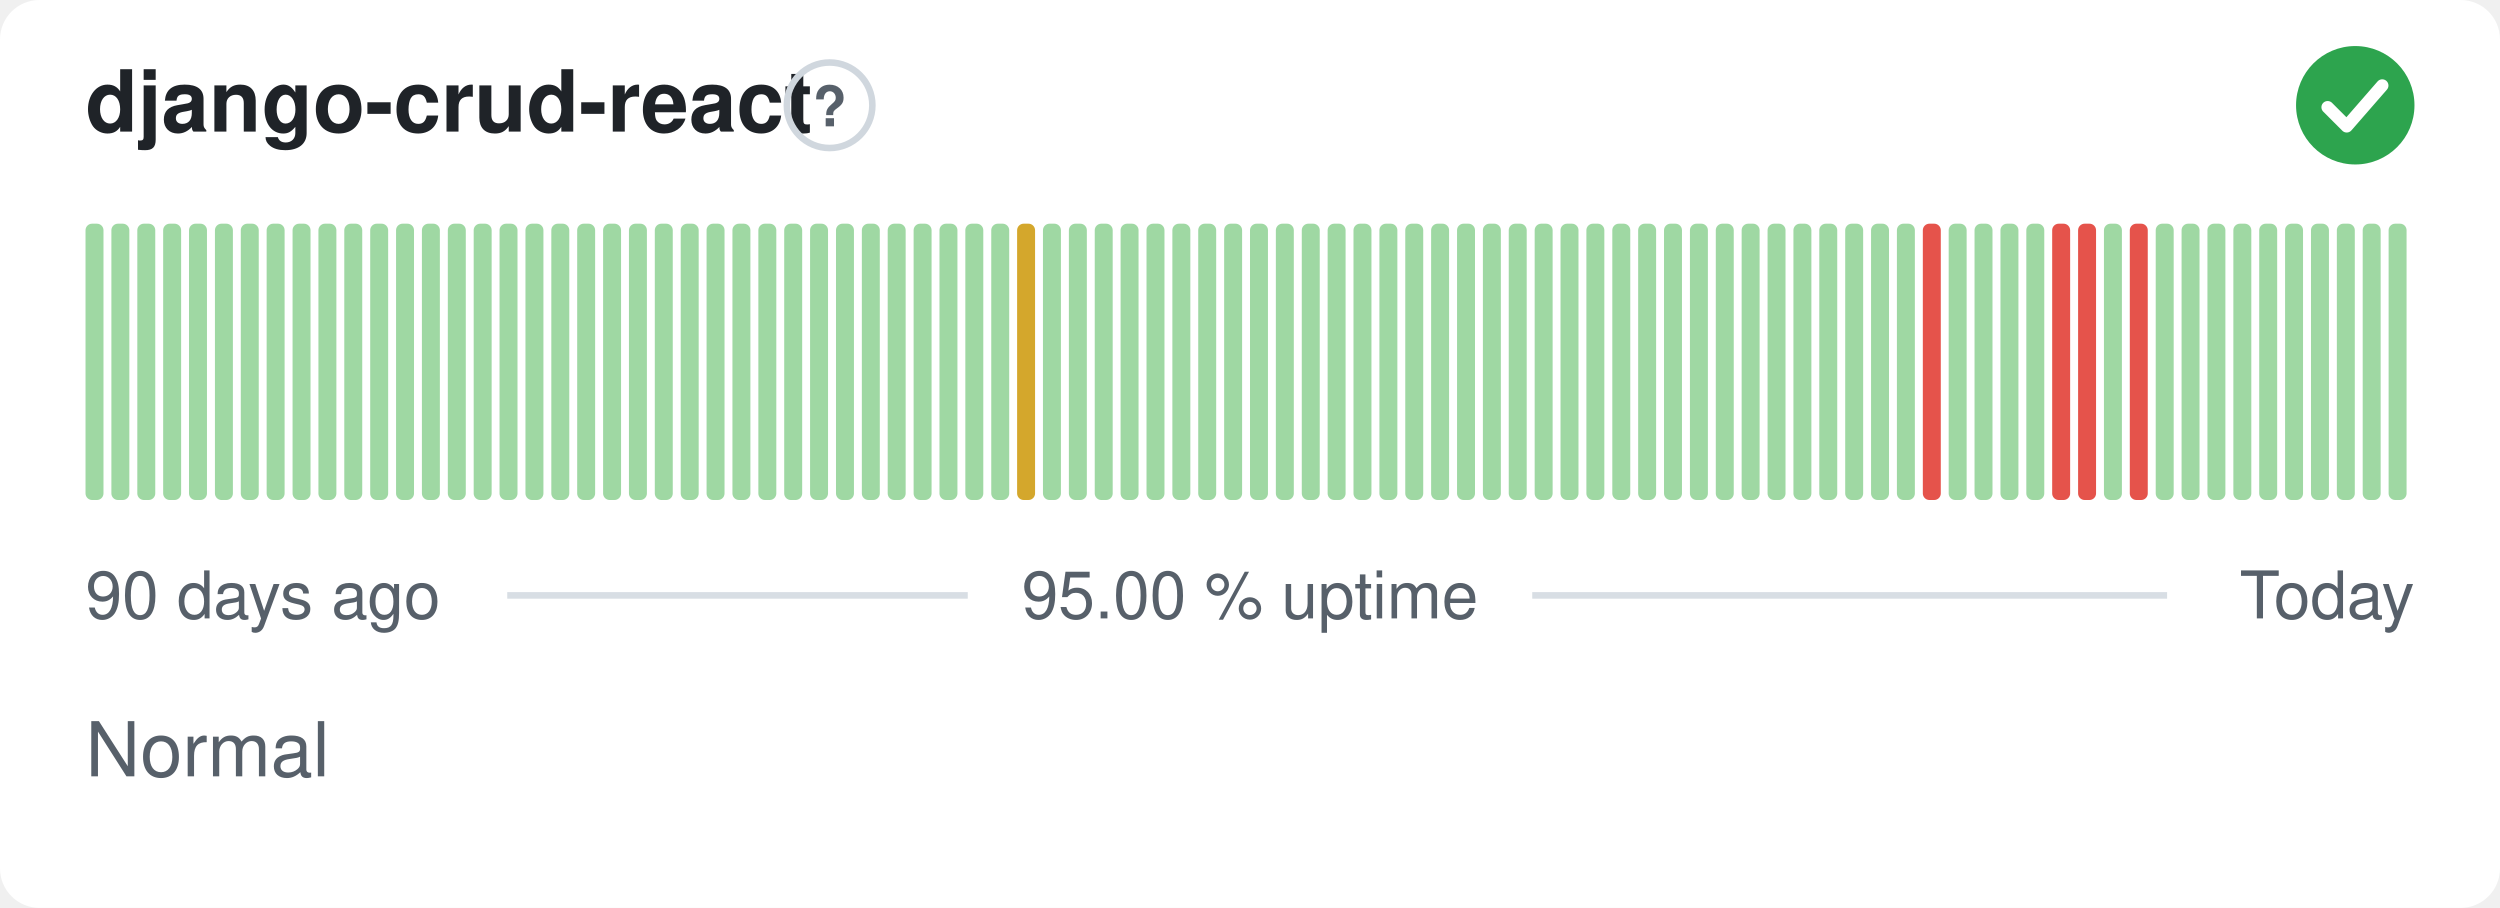
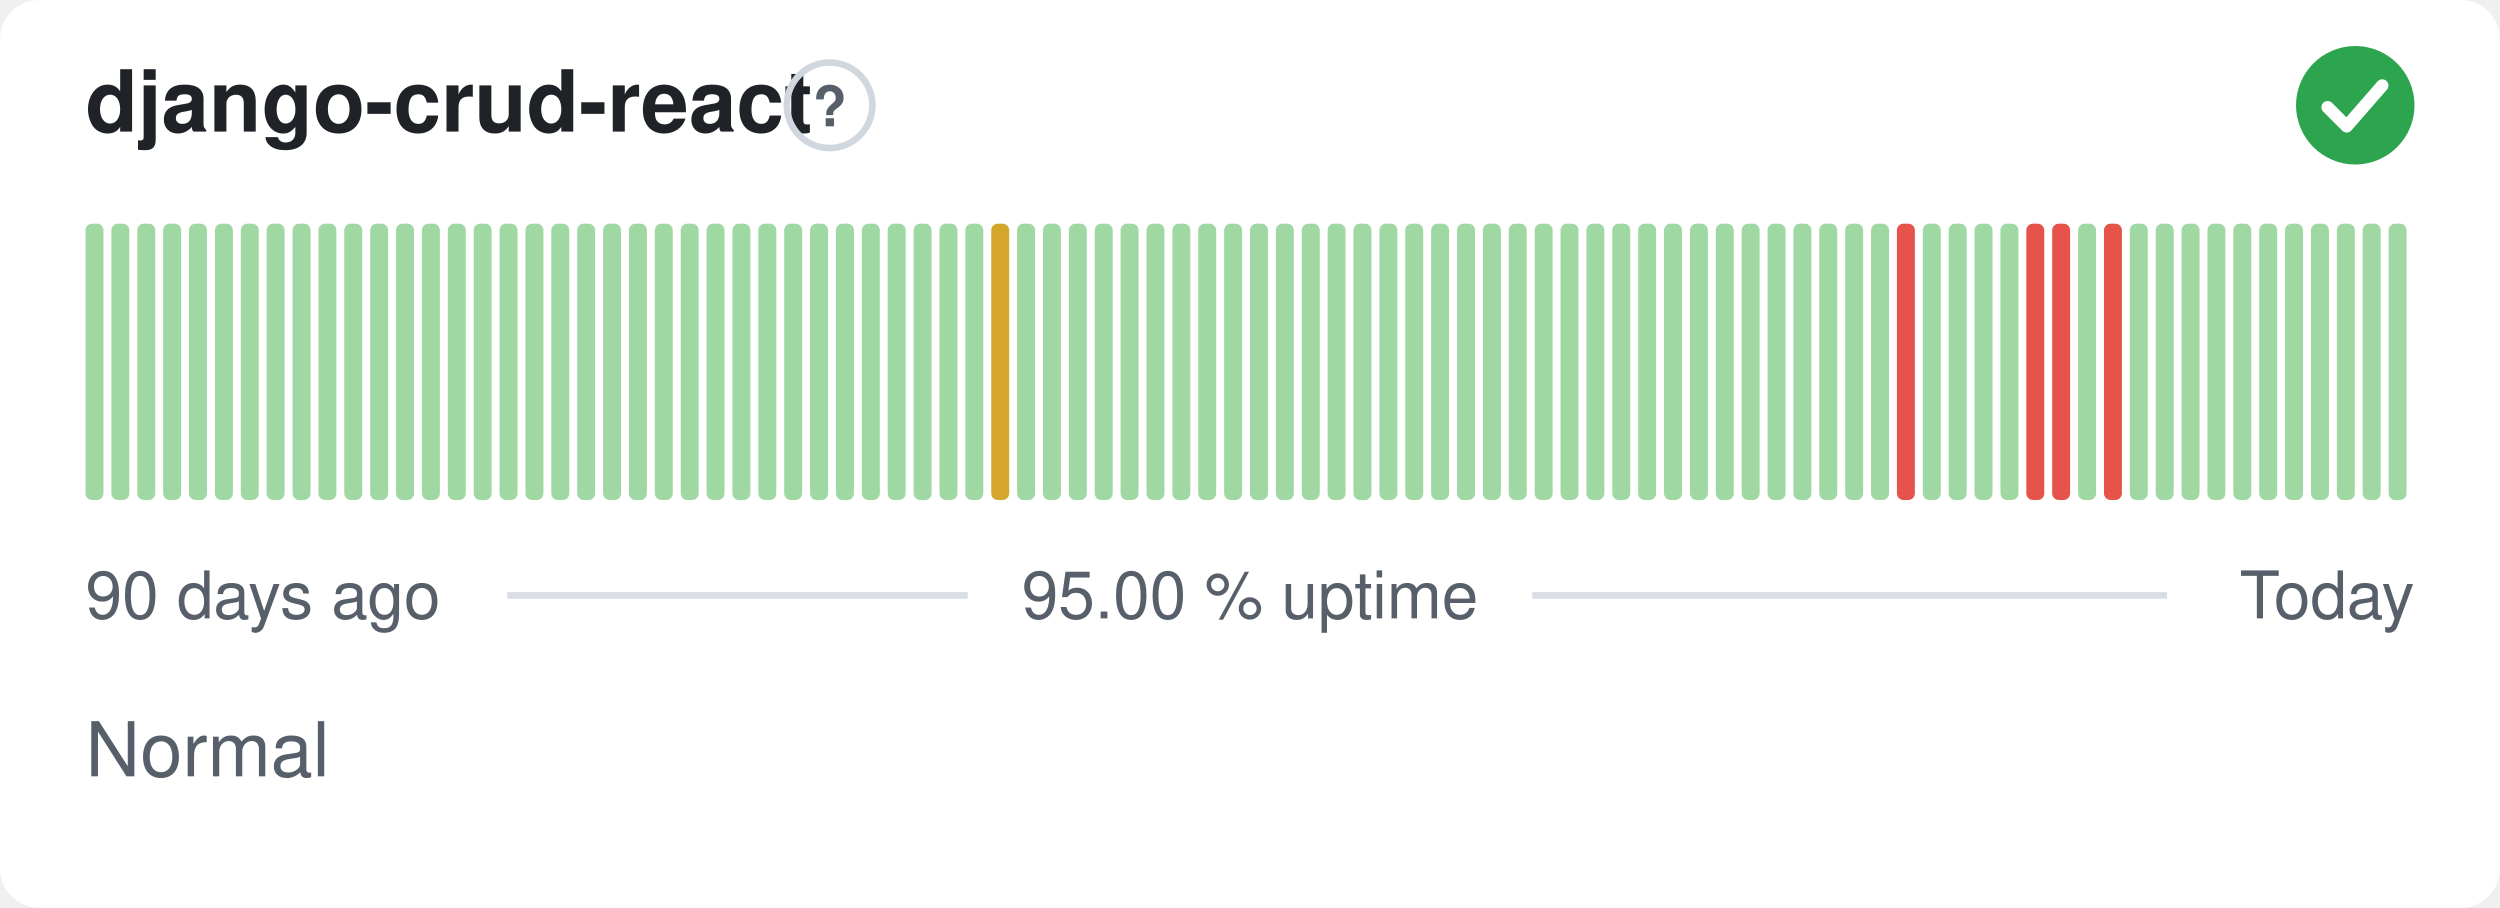
<svg xmlns="http://www.w3.org/2000/svg" width="380" height="138" viewBox="0 0 380 138" role="img" aria-label="django-crud-react: Normal, 95.00 % uptime over the last 90 days" font-family="-apple-system,BlinkMacSystemFont,'Segoe UI',Helvetica,Arial,sans-serif">
  <style>
    @media (prefers-color-scheme: dark) {
      .bg { fill: #0d1117 }
      .title { fill: #e6edf3 }
      .muted { fill: #8b949e }
      .hint { stroke: #30363d }
      .rule { stroke: #30363d }
      .nodata { fill: #21262d }
    }
  </style>
  <rect class="bg" width="380" height="138" rx="6" fill="#ffffff" />
  <text class="title" x="13" y="20" font-size="13" font-weight="600" fill="#1f2328">django-crud-react</text>
  <circle class="hint" cx="126.1" cy="16" r="6.5" fill="none" stroke="#d0d7de" stroke-width="1" />
  <text class="muted" x="126.1" y="19.2" text-anchor="middle" font-size="8.5" font-weight="700" fill="#57606a">?</text>
  <circle cx="358" cy="16" r="9" fill="#2da44e" />
  <path d="M353.80 16.30l2.90 2.90 5.40 -6.20" fill="none" stroke="#fff" stroke-width="1.89" stroke-linecap="round" stroke-linejoin="round" />
  <rect x="13.00" y="34.00" width="2.73" height="42.00" rx="1" fill="#9fd8a3" />
  <rect x="16.93" y="34.00" width="2.73" height="42.00" rx="1" fill="#9fd8a3" />
  <rect x="20.87" y="34.00" width="2.73" height="42.00" rx="1" fill="#9fd8a3" />
  <rect x="24.80" y="34.00" width="2.73" height="42.00" rx="1" fill="#9fd8a3" />
  <rect x="28.73" y="34.00" width="2.73" height="42.00" rx="1" fill="#9fd8a3" />
  <rect x="32.67" y="34.00" width="2.73" height="42.00" rx="1" fill="#9fd8a3" />
  <rect x="36.60" y="34.00" width="2.73" height="42.00" rx="1" fill="#9fd8a3" />
  <rect x="40.53" y="34.00" width="2.73" height="42.00" rx="1" fill="#9fd8a3" />
  <rect x="44.47" y="34.00" width="2.73" height="42.00" rx="1" fill="#9fd8a3" />
  <rect x="48.40" y="34.00" width="2.73" height="42.00" rx="1" fill="#9fd8a3" />
  <rect x="52.33" y="34.00" width="2.73" height="42.00" rx="1" fill="#9fd8a3" />
  <rect x="56.27" y="34.00" width="2.73" height="42.00" rx="1" fill="#9fd8a3" />
  <rect x="60.20" y="34.00" width="2.73" height="42.00" rx="1" fill="#9fd8a3" />
  <rect x="64.13" y="34.00" width="2.73" height="42.00" rx="1" fill="#9fd8a3" />
  <rect x="68.07" y="34.00" width="2.73" height="42.00" rx="1" fill="#9fd8a3" />
  <rect x="72.00" y="34.00" width="2.73" height="42.00" rx="1" fill="#9fd8a3" />
  <rect x="75.93" y="34.00" width="2.73" height="42.00" rx="1" fill="#9fd8a3" />
  <rect x="79.87" y="34.00" width="2.73" height="42.00" rx="1" fill="#9fd8a3" />
  <rect x="83.80" y="34.00" width="2.73" height="42.00" rx="1" fill="#9fd8a3" />
  <rect x="87.73" y="34.00" width="2.73" height="42.00" rx="1" fill="#9fd8a3" />
  <rect x="91.67" y="34.00" width="2.73" height="42.00" rx="1" fill="#9fd8a3" />
  <rect x="95.60" y="34.00" width="2.73" height="42.00" rx="1" fill="#9fd8a3" />
  <rect x="99.53" y="34.00" width="2.73" height="42.00" rx="1" fill="#9fd8a3" />
  <rect x="103.47" y="34.00" width="2.73" height="42.00" rx="1" fill="#9fd8a3" />
  <rect x="107.40" y="34.00" width="2.73" height="42.00" rx="1" fill="#9fd8a3" />
  <rect x="111.33" y="34.00" width="2.73" height="42.00" rx="1" fill="#9fd8a3" />
  <rect x="115.27" y="34.00" width="2.73" height="42.00" rx="1" fill="#9fd8a3" />
  <rect x="119.20" y="34.00" width="2.73" height="42.00" rx="1" fill="#9fd8a3" />
  <rect x="123.13" y="34.00" width="2.73" height="42.00" rx="1" fill="#9fd8a3" />
  <rect x="127.07" y="34.00" width="2.73" height="42.00" rx="1" fill="#9fd8a3" />
  <rect x="131.00" y="34.00" width="2.73" height="42.00" rx="1" fill="#9fd8a3" />
  <rect x="134.93" y="34.00" width="2.73" height="42.00" rx="1" fill="#9fd8a3" />
  <rect x="138.87" y="34.00" width="2.73" height="42.00" rx="1" fill="#9fd8a3" />
  <rect x="142.80" y="34.00" width="2.73" height="42.00" rx="1" fill="#9fd8a3" />
  <rect x="146.73" y="34.00" width="2.73" height="42.00" rx="1" fill="#9fd8a3" />
-   <rect x="150.67" y="34.00" width="2.73" height="42.00" rx="1" fill="#9fd8a3" />
-   <rect x="154.60" y="34.00" width="2.73" height="42.00" rx="1" fill="#d4a72c" />
+   <rect x="150.67" y="34.00" width="2.73" height="42.00" rx="1" fill="#d4a72c" />
+   <rect x="154.60" y="34.00" width="2.73" height="42.00" rx="1" fill="#9fd8a3" />
  <rect x="158.53" y="34.00" width="2.73" height="42.00" rx="1" fill="#9fd8a3" />
  <rect x="162.47" y="34.00" width="2.73" height="42.00" rx="1" fill="#9fd8a3" />
  <rect x="166.40" y="34.00" width="2.73" height="42.00" rx="1" fill="#9fd8a3" />
  <rect x="170.33" y="34.00" width="2.73" height="42.00" rx="1" fill="#9fd8a3" />
  <rect x="174.27" y="34.00" width="2.73" height="42.00" rx="1" fill="#9fd8a3" />
  <rect x="178.20" y="34.00" width="2.73" height="42.00" rx="1" fill="#9fd8a3" />
  <rect x="182.13" y="34.00" width="2.73" height="42.00" rx="1" fill="#9fd8a3" />
  <rect x="186.07" y="34.00" width="2.73" height="42.00" rx="1" fill="#9fd8a3" />
  <rect x="190.00" y="34.00" width="2.73" height="42.00" rx="1" fill="#9fd8a3" />
  <rect x="193.93" y="34.00" width="2.73" height="42.00" rx="1" fill="#9fd8a3" />
  <rect x="197.87" y="34.00" width="2.73" height="42.00" rx="1" fill="#9fd8a3" />
  <rect x="201.80" y="34.00" width="2.73" height="42.00" rx="1" fill="#9fd8a3" />
  <rect x="205.73" y="34.00" width="2.73" height="42.00" rx="1" fill="#9fd8a3" />
  <rect x="209.67" y="34.00" width="2.73" height="42.00" rx="1" fill="#9fd8a3" />
  <rect x="213.60" y="34.00" width="2.73" height="42.00" rx="1" fill="#9fd8a3" />
  <rect x="217.53" y="34.00" width="2.73" height="42.00" rx="1" fill="#9fd8a3" />
  <rect x="221.47" y="34.00" width="2.73" height="42.00" rx="1" fill="#9fd8a3" />
  <rect x="225.40" y="34.00" width="2.73" height="42.00" rx="1" fill="#9fd8a3" />
  <rect x="229.33" y="34.00" width="2.73" height="42.00" rx="1" fill="#9fd8a3" />
  <rect x="233.27" y="34.00" width="2.73" height="42.00" rx="1" fill="#9fd8a3" />
  <rect x="237.20" y="34.00" width="2.73" height="42.00" rx="1" fill="#9fd8a3" />
  <rect x="241.13" y="34.00" width="2.73" height="42.00" rx="1" fill="#9fd8a3" />
  <rect x="245.07" y="34.00" width="2.73" height="42.00" rx="1" fill="#9fd8a3" />
  <rect x="249.00" y="34.00" width="2.73" height="42.00" rx="1" fill="#9fd8a3" />
  <rect x="252.93" y="34.00" width="2.73" height="42.00" rx="1" fill="#9fd8a3" />
  <rect x="256.87" y="34.00" width="2.73" height="42.00" rx="1" fill="#9fd8a3" />
  <rect x="260.80" y="34.00" width="2.73" height="42.00" rx="1" fill="#9fd8a3" />
  <rect x="264.73" y="34.00" width="2.73" height="42.00" rx="1" fill="#9fd8a3" />
  <rect x="268.67" y="34.00" width="2.73" height="42.00" rx="1" fill="#9fd8a3" />
  <rect x="272.60" y="34.00" width="2.73" height="42.00" rx="1" fill="#9fd8a3" />
  <rect x="276.53" y="34.00" width="2.73" height="42.00" rx="1" fill="#9fd8a3" />
  <rect x="280.47" y="34.00" width="2.73" height="42.00" rx="1" fill="#9fd8a3" />
  <rect x="284.40" y="34.00" width="2.73" height="42.00" rx="1" fill="#9fd8a3" />
-   <rect x="288.33" y="34.00" width="2.73" height="42.00" rx="1" fill="#9fd8a3" />
-   <rect x="292.27" y="34.00" width="2.73" height="42.00" rx="1" fill="#e5534b" />
+   <rect x="288.33" y="34.00" width="2.73" height="42.00" rx="1" fill="#e5534b" />
+   <rect x="292.27" y="34.00" width="2.73" height="42.00" rx="1" fill="#9fd8a3" />
  <rect x="296.20" y="34.00" width="2.73" height="42.00" rx="1" fill="#9fd8a3" />
  <rect x="300.13" y="34.00" width="2.73" height="42.00" rx="1" fill="#9fd8a3" />
  <rect x="304.07" y="34.00" width="2.73" height="42.00" rx="1" fill="#9fd8a3" />
-   <rect x="308.00" y="34.00" width="2.73" height="42.00" rx="1" fill="#9fd8a3" />
+   <rect x="308.00" y="34.00" width="2.73" height="42.00" rx="1" fill="#e5534b" />
  <rect x="311.93" y="34.00" width="2.73" height="42.00" rx="1" fill="#e5534b" />
-   <rect x="315.87" y="34.00" width="2.73" height="42.00" rx="1" fill="#e5534b" />
-   <rect x="319.80" y="34.00" width="2.73" height="42.00" rx="1" fill="#9fd8a3" />
-   <rect x="323.73" y="34.00" width="2.73" height="42.00" rx="1" fill="#e5534b" />
+   <rect x="315.87" y="34.00" width="2.73" height="42.00" rx="1" fill="#9fd8a3" />
+   <rect x="319.80" y="34.00" width="2.73" height="42.00" rx="1" fill="#e5534b" />
+   <rect x="323.73" y="34.00" width="2.73" height="42.00" rx="1" fill="#9fd8a3" />
  <rect x="327.67" y="34.00" width="2.73" height="42.00" rx="1" fill="#9fd8a3" />
  <rect x="331.60" y="34.00" width="2.73" height="42.00" rx="1" fill="#9fd8a3" />
  <rect x="335.53" y="34.00" width="2.73" height="42.00" rx="1" fill="#9fd8a3" />
  <rect x="339.47" y="34.00" width="2.73" height="42.00" rx="1" fill="#9fd8a3" />
  <rect x="343.40" y="34.00" width="2.73" height="42.00" rx="1" fill="#9fd8a3" />
  <rect x="347.33" y="34.00" width="2.73" height="42.00" rx="1" fill="#9fd8a3" />
  <rect x="351.27" y="34.00" width="2.73" height="42.00" rx="1" fill="#9fd8a3" />
  <rect x="355.20" y="34.00" width="2.73" height="42.00" rx="1" fill="#9fd8a3" />
  <rect x="359.13" y="34.00" width="2.73" height="42.00" rx="1" fill="#9fd8a3" />
  <rect x="363.07" y="34.00" width="2.73" height="42.00" rx="1" fill="#9fd8a3" />
  <text class="muted" x="13" y="94" font-size="10" fill="#57606a">90 days ago</text>
  <text class="muted" x="190" y="94" text-anchor="middle" font-size="10" fill="#57606a">95.00 % uptime</text>
  <text class="muted" x="367" y="94" text-anchor="end" font-size="10" fill="#57606a">Today</text>
  <line class="rule" x1="77.1" y1="90.5" x2="147.1" y2="90.5" stroke="#d8dee4" stroke-width="1" />
  <line class="rule" x1="232.9" y1="90.5" x2="329.4" y2="90.5" stroke="#d8dee4" stroke-width="1" />
  <text class="muted" x="13" y="118" font-size="11.5" fill="#57606a">Normal</text>
</svg>
